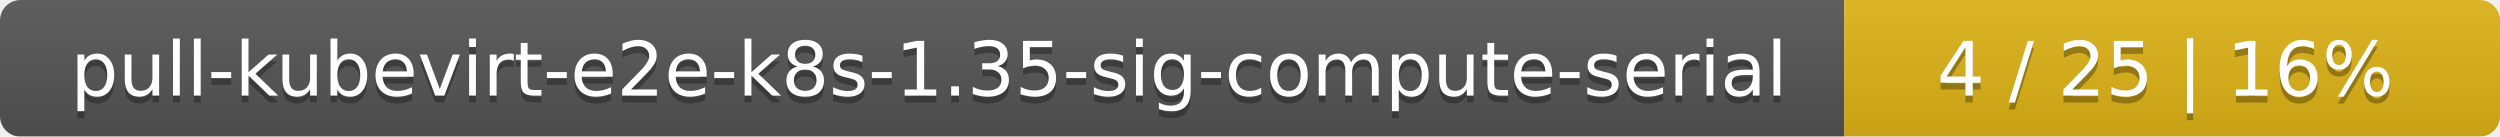
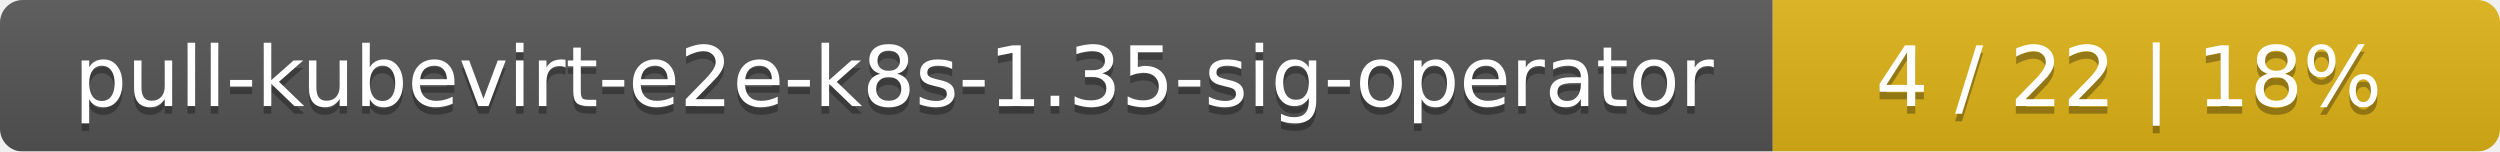
- <svg xmlns="http://www.w3.org/2000/svg" width="366" height="20">
+ <svg xmlns="http://www.w3.org/2000/svg" width="330" height="20">
  <linearGradient id="smooth" x2="0" y2="100%">
    <stop offset="0" stop-color="#bbb" stop-opacity=".1" />
    <stop offset="1" stop-opacity=".1" />
  </linearGradient>
  <mask id="round">
-     <rect width="366" height="20" rx="3" fill="#fff" />
+     <rect width="330" height="20" rx="3" fill="#fff" />
  </mask>
  <g mask="url(#round)">
-     <rect width="270" height="20" fill="#555" />
-     <rect x="270" width="96" height="20" fill="#dfb317" />
-     <rect width="366" height="20" fill="url(#smooth)" />
+     <rect width="234" height="20" fill="#555" />
+     <rect x="234" width="96" height="20" fill="#dfb317" />
+     <rect width="330" height="20" fill="url(#smooth)" />
  </g>
  <g fill="#fff" text-anchor="middle" font-family="DejaVu Sans,Verdana,Geneva,sans-serif" font-size="11">
-     <text x="136" y="15" fill="#010101" fill-opacity=".3">pull-kubevirt-e2e-k8s-1.35-sig-compute-serial</text>
-     <text x="136" y="14">pull-kubevirt-e2e-k8s-1.35-sig-compute-serial</text>
-     <text x="317" y="15" fill="#010101" fill-opacity=".3">4 / 25    |    16%</text>
-     <text x="317" y="14">4 / 25    |    16%</text>
+     <text x="118" y="15" fill="#010101" fill-opacity=".3">pull-kubevirt-e2e-k8s-1.35-sig-operator</text>
+     <text x="118" y="14">pull-kubevirt-e2e-k8s-1.35-sig-operator</text>
+     <text x="281" y="15" fill="#010101" fill-opacity=".3">4 / 22    |    18%</text>
+     <text x="281" y="14">4 / 22    |    18%</text>
  </g>
</svg>
